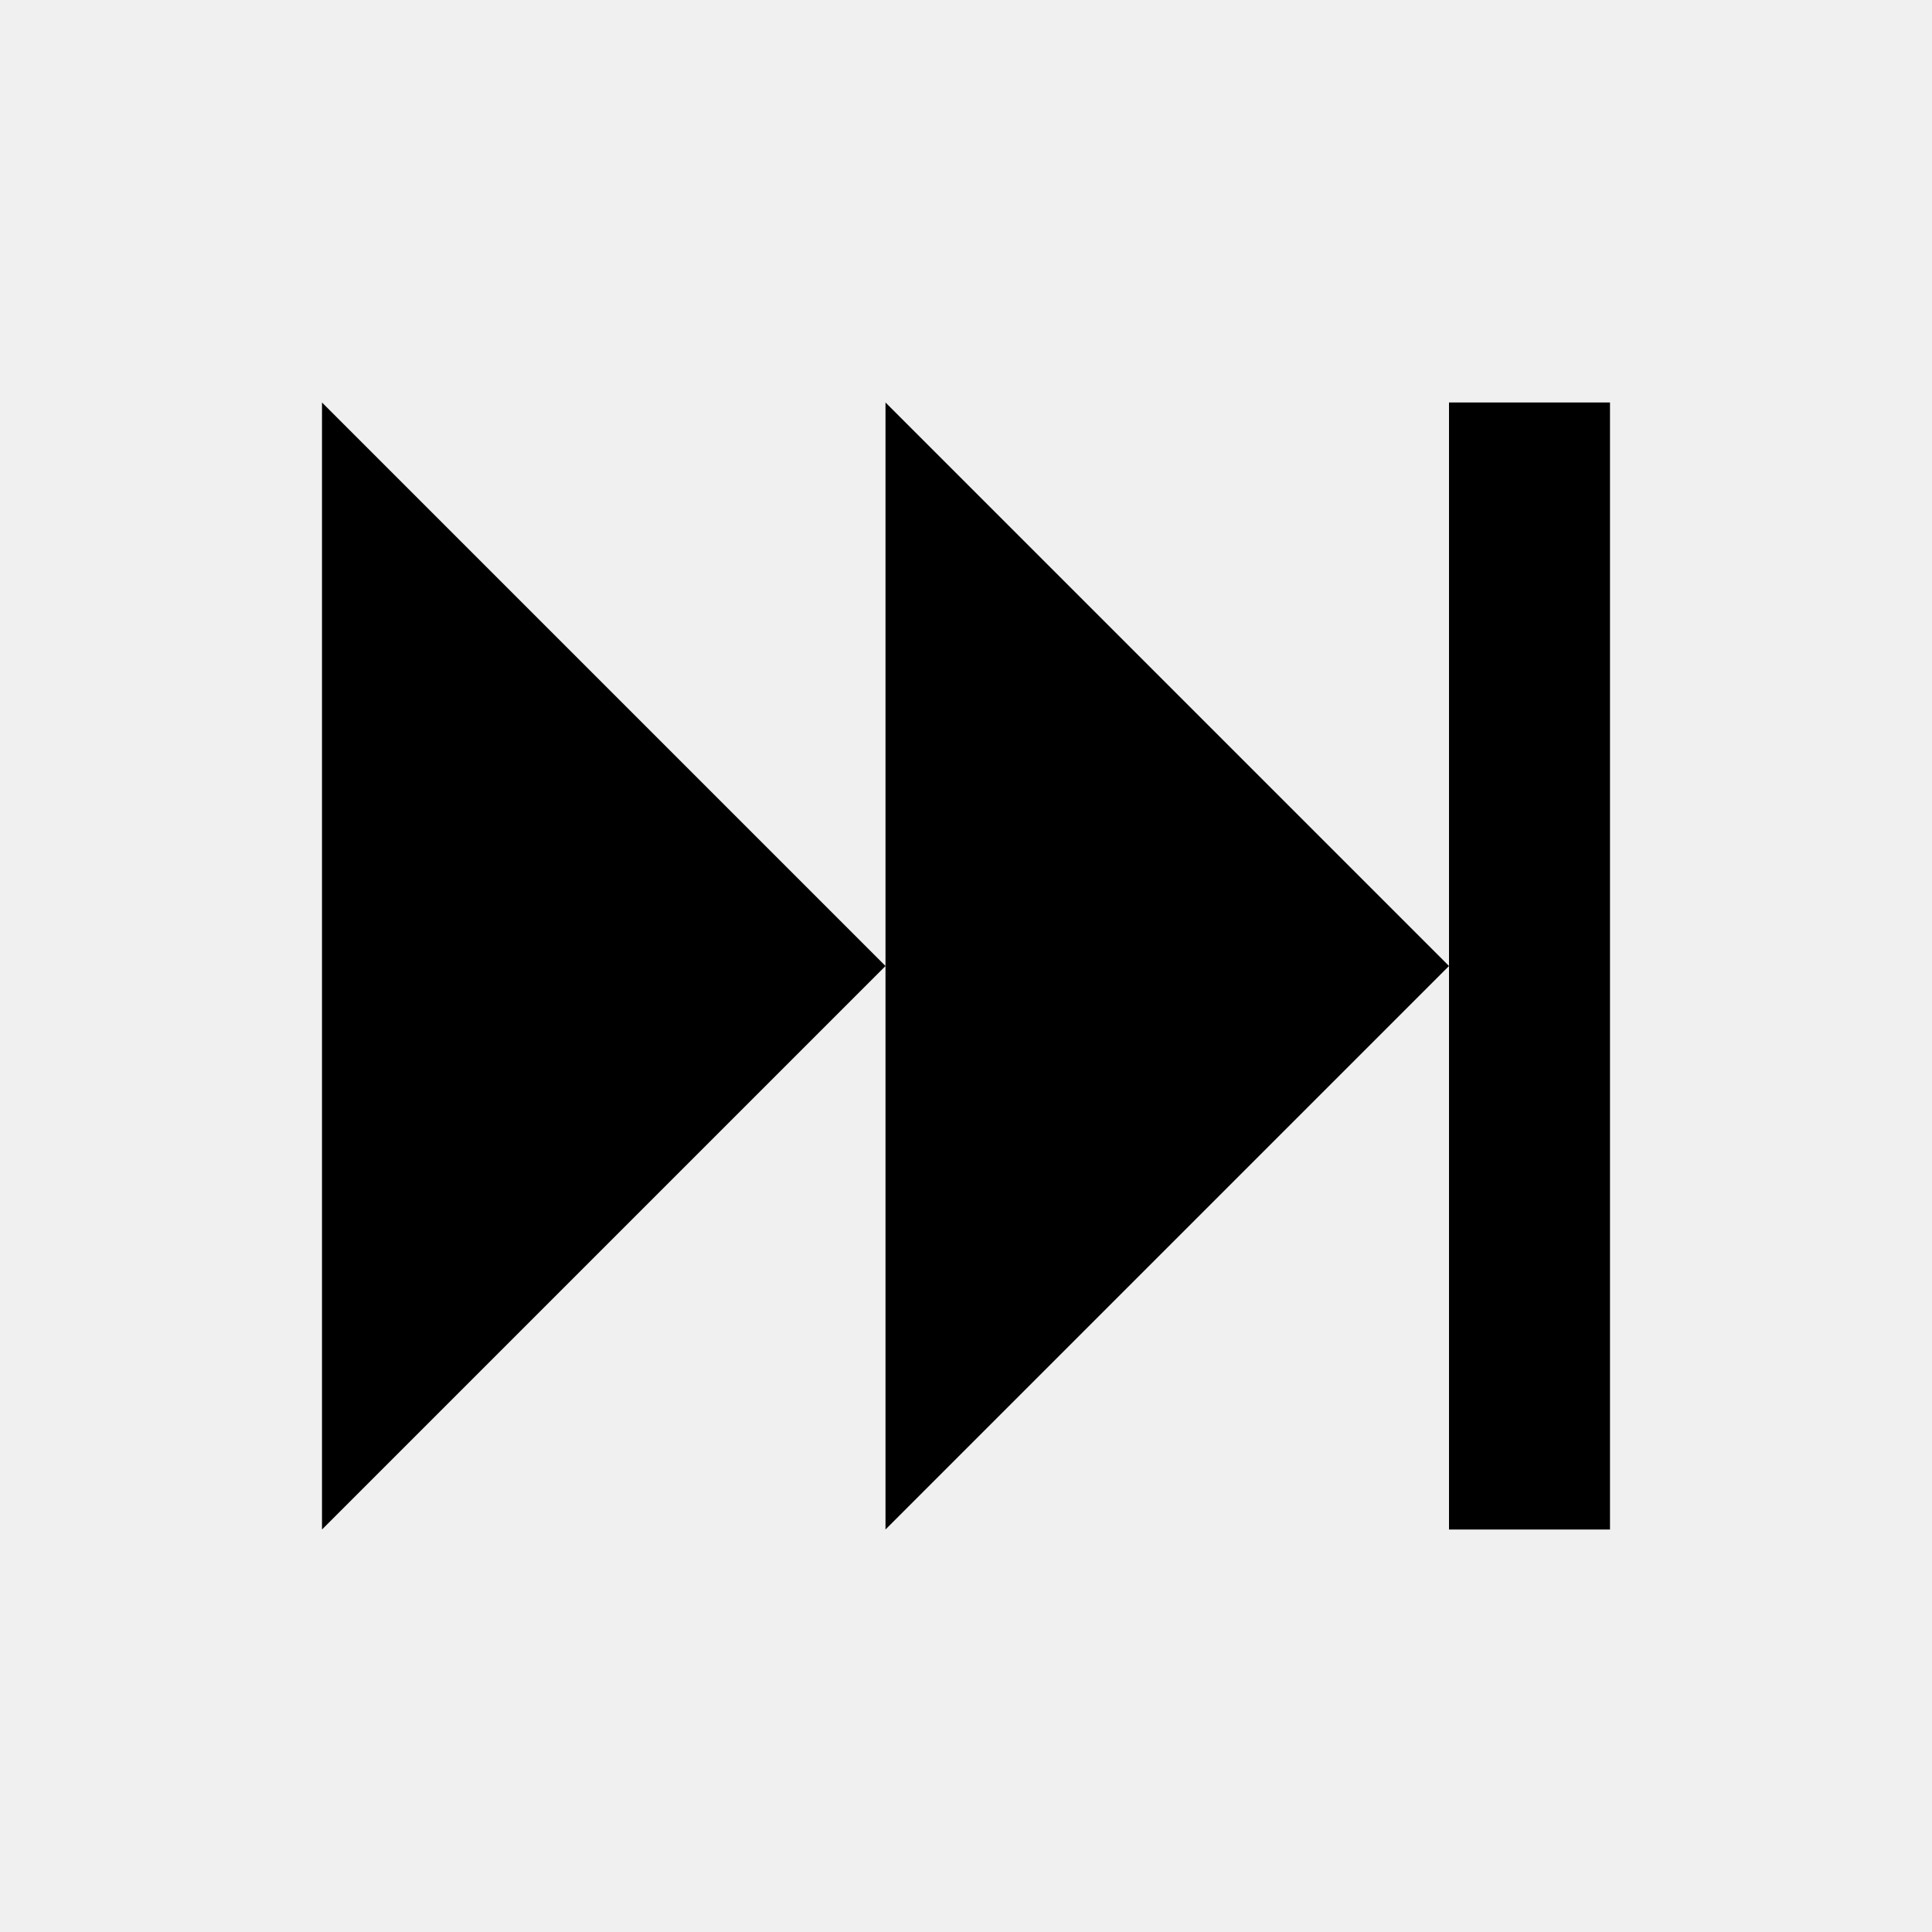
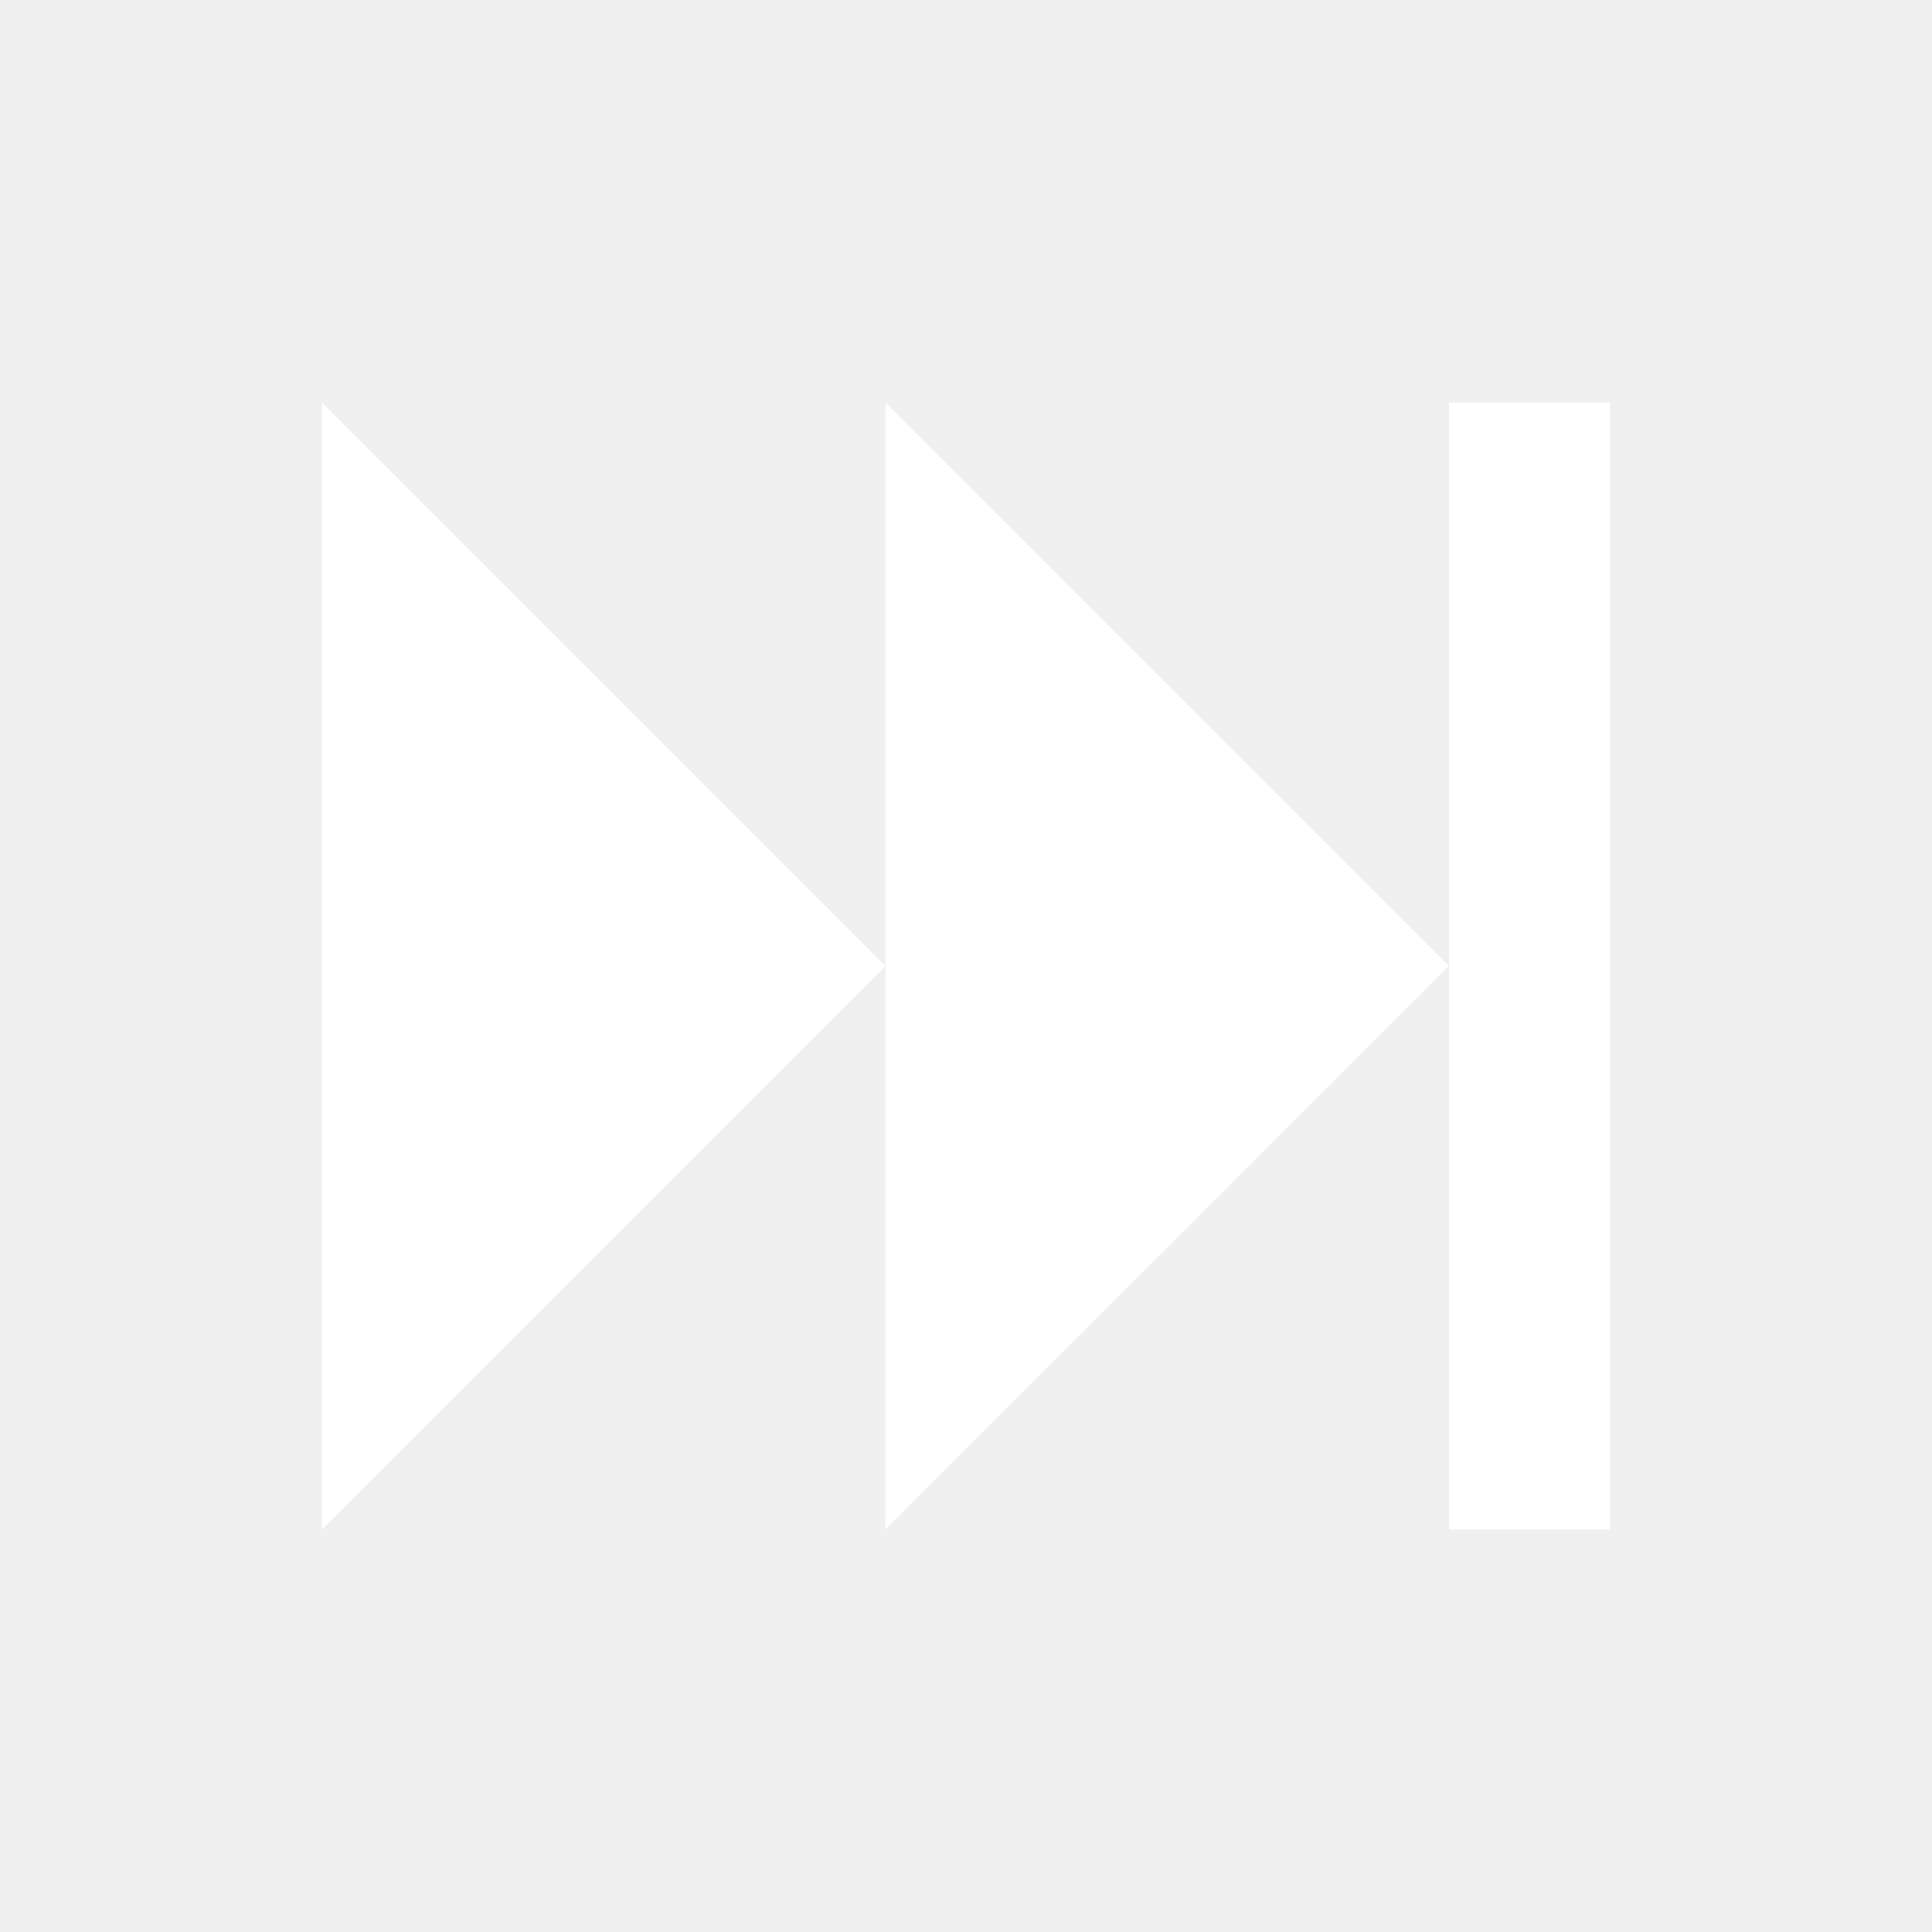
- <svg xmlns="http://www.w3.org/2000/svg" viewBox="0 0 24 24">
+ <svg xmlns="http://www.w3.org/2000/svg" fill="#fff" viewBox="0 0 24 24">
  <path d="M4,5V19L11,12M18,5V19H20V5M11,5V19L18,12" />
</svg>
